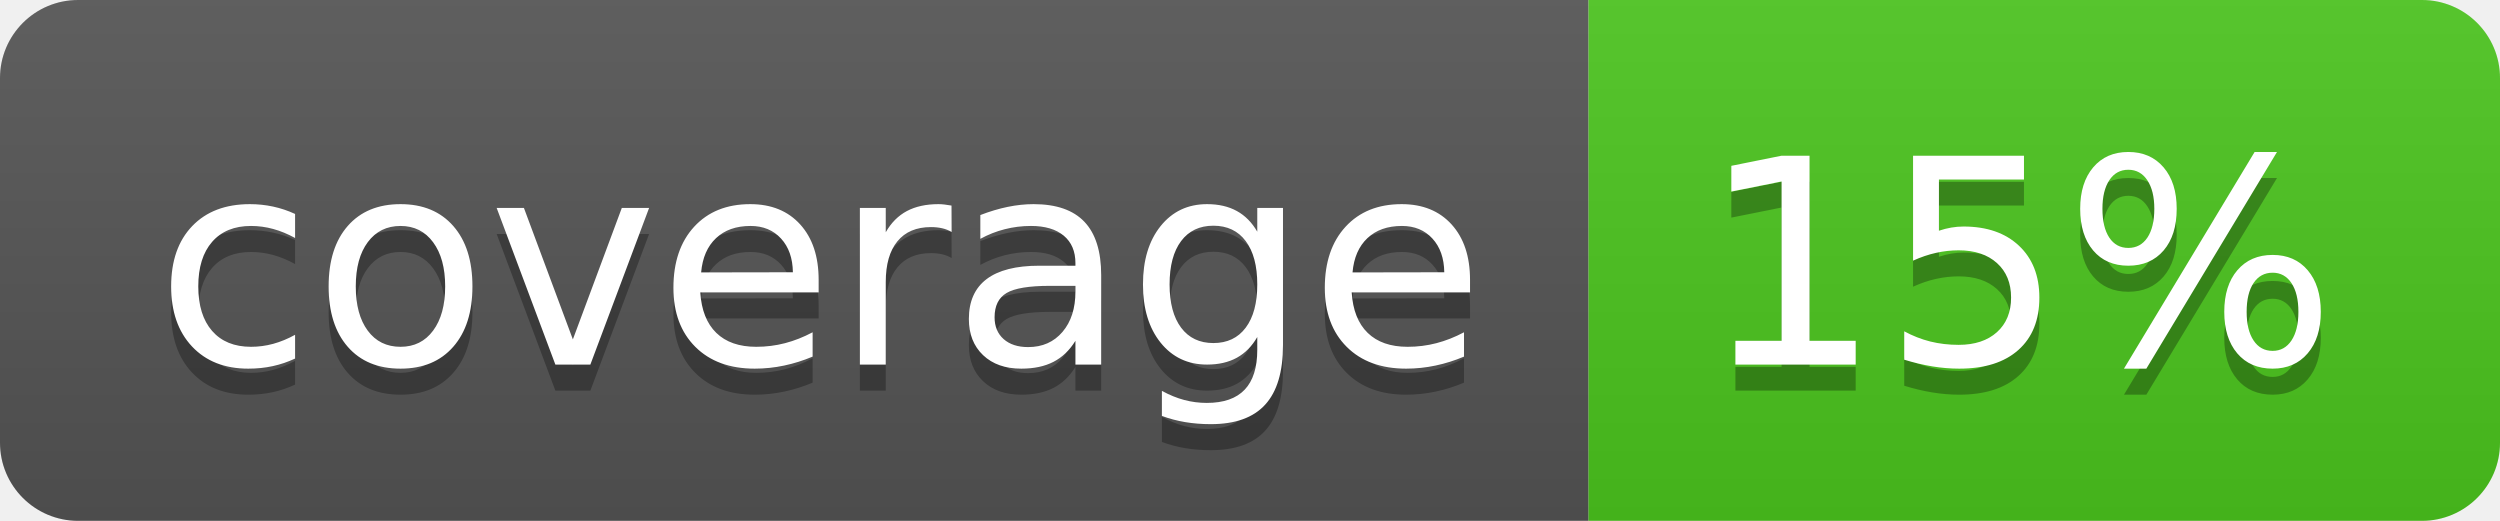
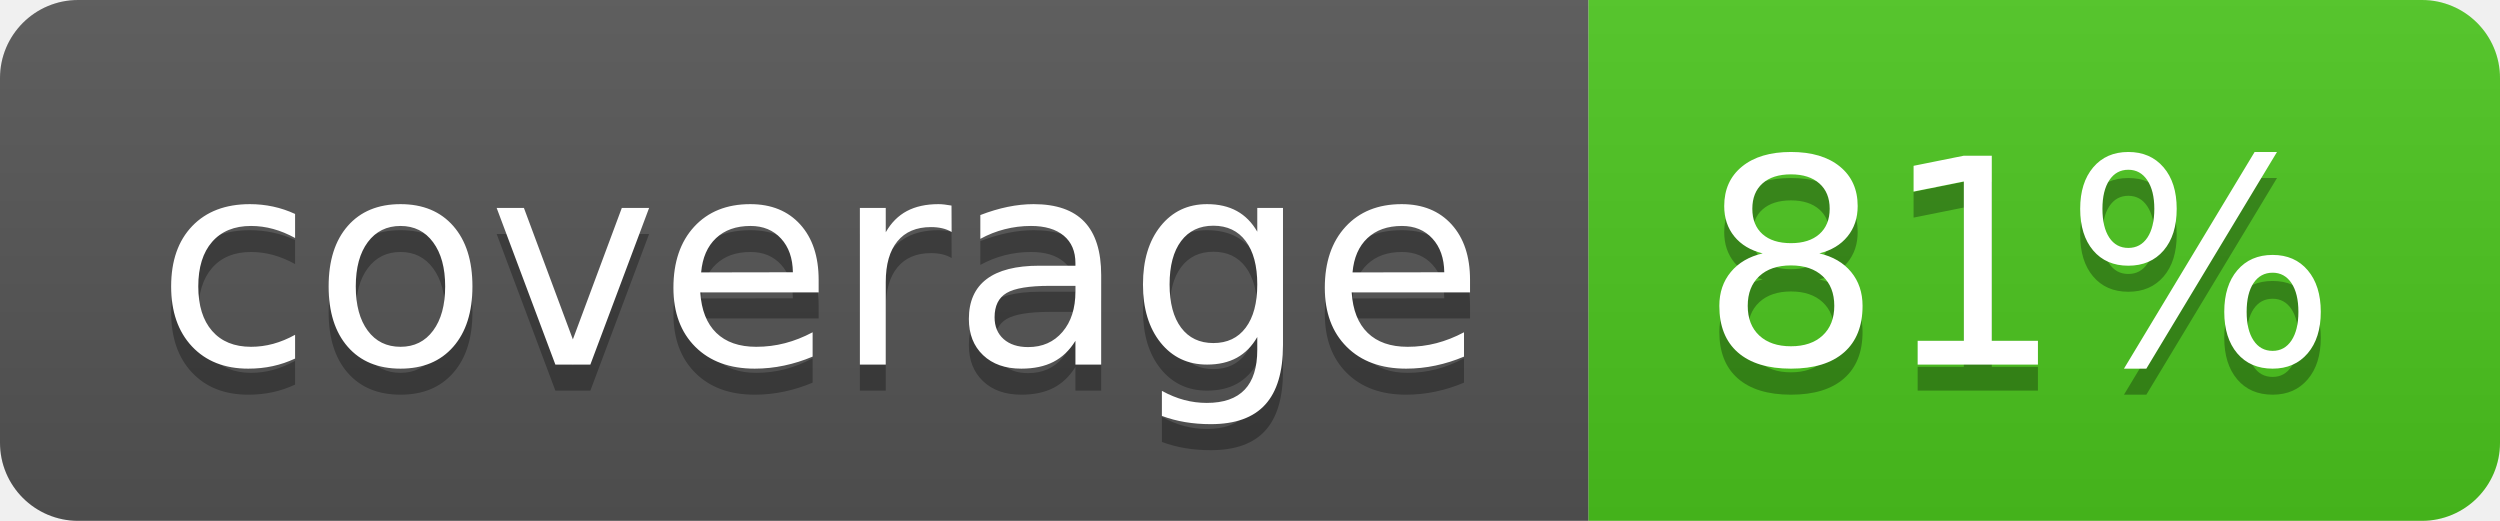
<svg xmlns="http://www.w3.org/2000/svg" width="96" height="20">
  <linearGradient id="b" x2="0" y2="100%">
    <stop offset="0" stop-color="#bbb" stop-opacity=".1" />
    <stop offset="1" stop-opacity=".1" />
  </linearGradient>
  <clipPath id="a">
    <rect width="96" height="20" rx="3" fill="#fff" />
  </clipPath>
  <g clip-path="url(#a)">
    <path fill="#555" d="M0 0h61v20H0z" />
    <path fill="#4CC61E" d="M61 0h35v20H61z" />
    <path fill="url(#b)" d="M0 0h96v20H0z" />
  </g>
  <g fill="#fff" text-anchor="middle" font-family="DejaVu Sans,Verdana,Geneva,sans-serif" font-size="110">
    <text x="315" y="150" fill="#010101" fill-opacity=".3" transform="scale(.1)" textLength="510">coverage</text>
    <text x="315" y="140" transform="scale(.1)" textLength="510">coverage</text>
-     <text x="775" y="150" fill="#010101" fill-opacity=".3" transform="scale(.1)" textLength="250">15%</text>
-     <text x="775" y="140" transform="scale(.1)" textLength="250">15%</text>
+     <text x="775" y="150" fill="#010101" fill-opacity=".3" transform="scale(.1)" textLength="250">81%</text>
+     <text x="775" y="140" transform="scale(.1)" textLength="250">81%</text>
  </g>
</svg>
